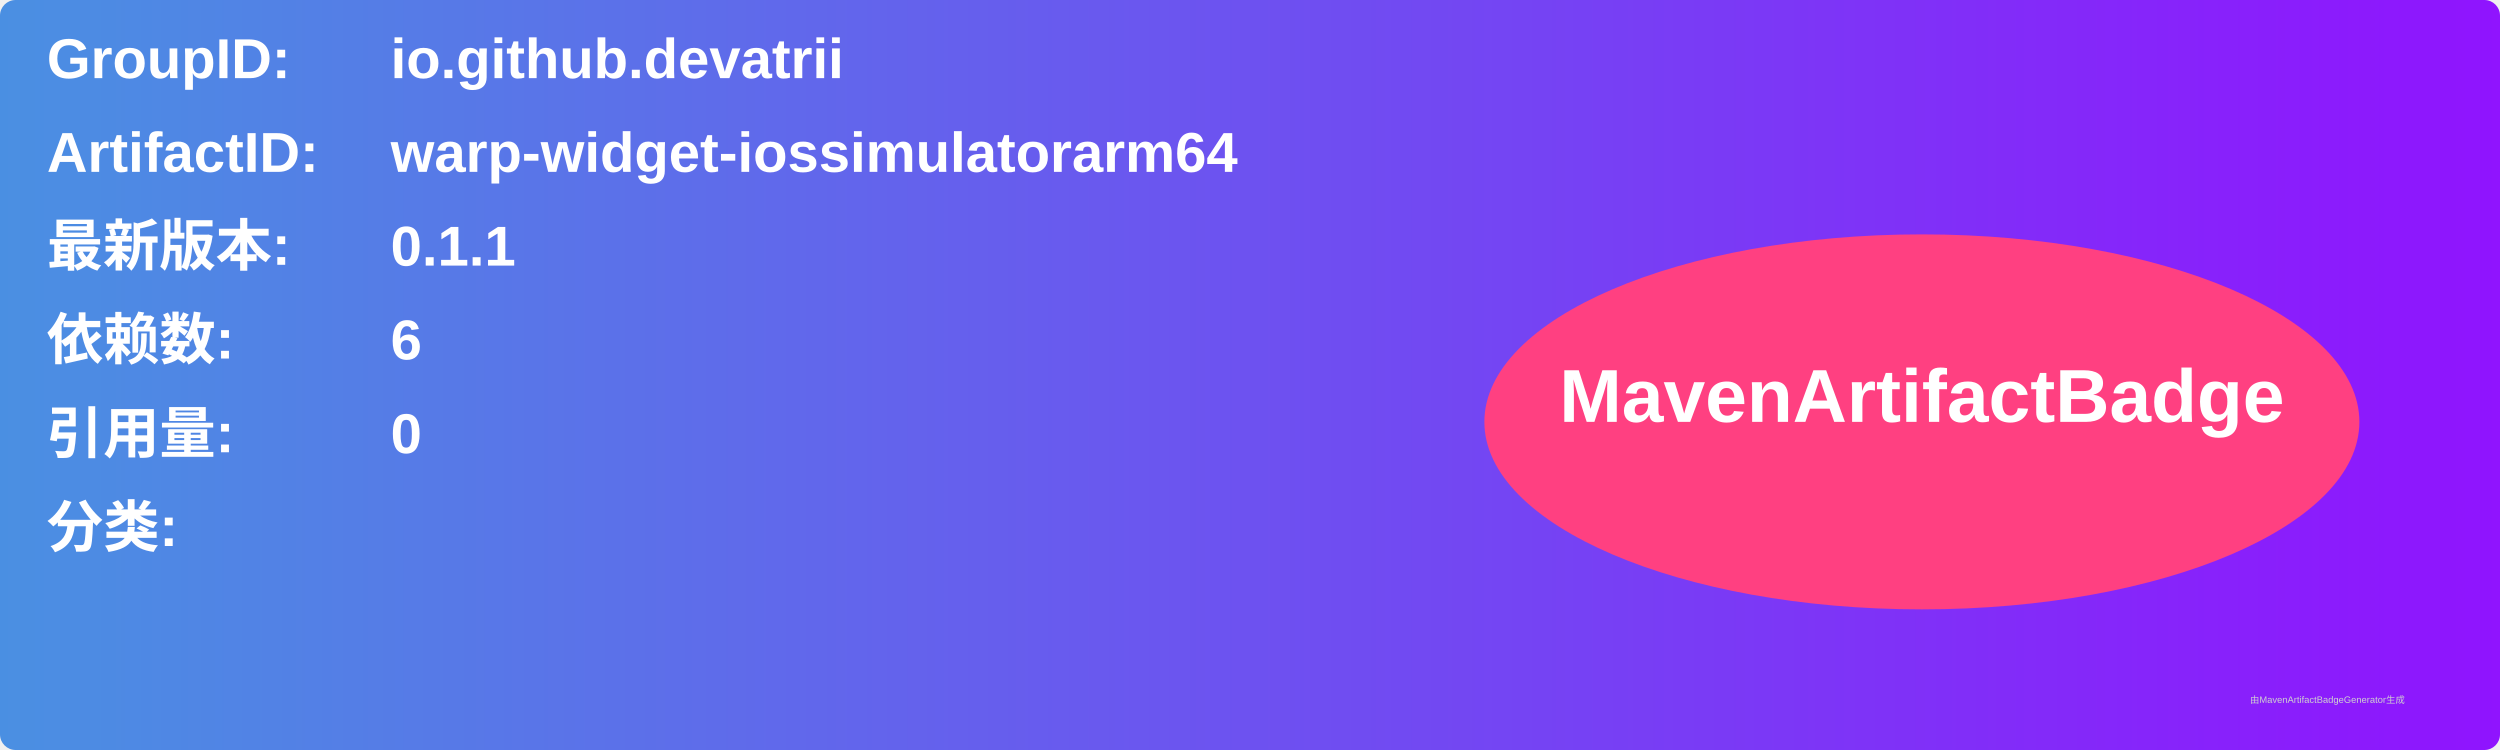
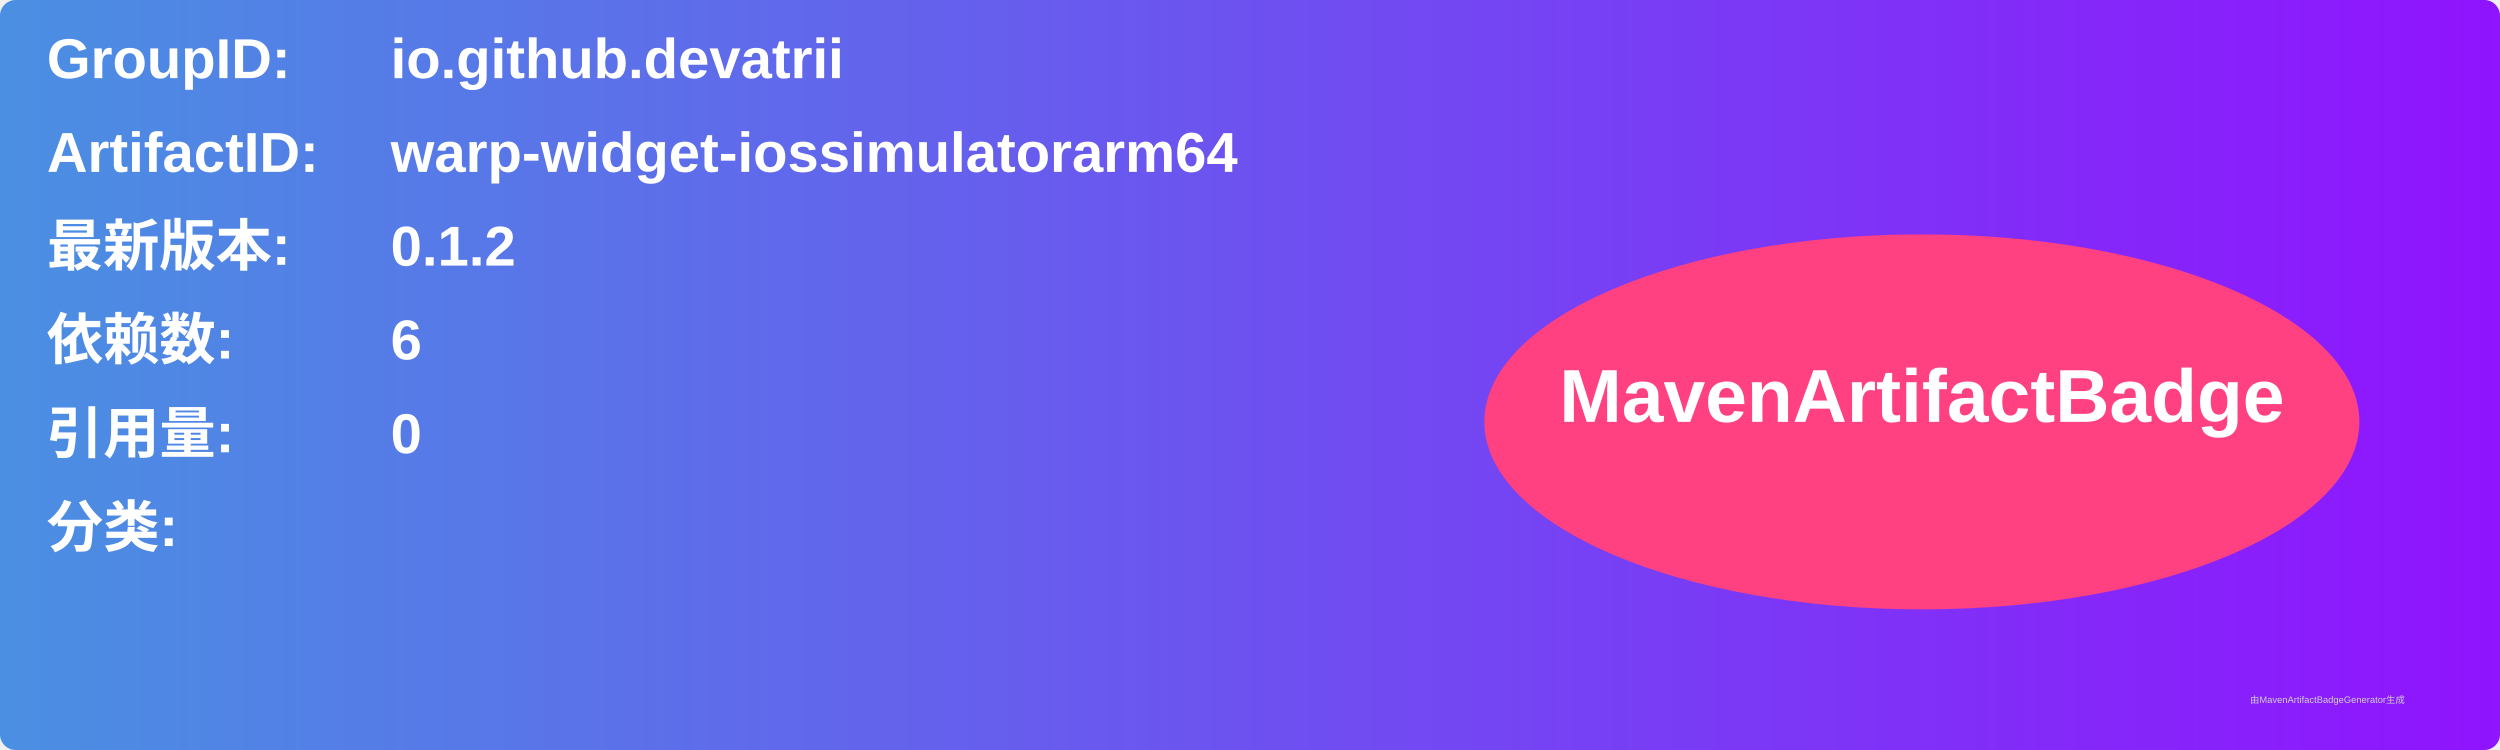
<svg xmlns="http://www.w3.org/2000/svg" width="800" height="240" viewBox="0 0 800 240">
  <linearGradient id="grad" x1="0%" y1="0%" x2="100%" y2="0%">
    <stop offset="0%" stop-color="#4a90e2" />
    <stop offset="100%" stop-color="#9013fe" />
  </linearGradient>
  <rect width="100%" height="100%" rx="5" ry="5" fill="url(#grad)" />
  <g transform="translate(15, 15)">
    <text x="0" y="10" font-family="Arial" font-size="18" fill="white" font-weight="bold" width="260">GroupID:</text>
    <text x="110" y="10" font-family="Arial" font-size="18" fill="white" font-weight="bold" width="460">io.github.devatrii</text>
    <text x="0" y="40" font-family="Arial" font-size="18" fill="white" font-weight="bold" width="260">ArtifactID:</text>
    <text x="110" y="40" font-family="Arial" font-size="18" fill="white" font-weight="bold" width="460">warp-widget-iossimulatorarm64</text>
    <text x="0" y="70" font-family="Arial" font-size="18" fill="white" font-weight="bold">最新版本:</text>
    <text x="110" y="70" font-family="Arial" font-size="18" fill="white" font-weight="bold">
-       <tspan font-weight="bold">0.1.1</tspan>
+       <tspan font-weight="bold">0.1.2</tspan>
    </text>
    <text x="0" y="100" font-family="Arial" font-size="18" fill="white" font-weight="bold">依赖数: </text>
    <text x="110" y="100" font-family="Arial" font-size="18" fill="white">
      <tspan font-weight="bold">6</tspan>
    </text>
    <text x="0" y="130" font-family="Arial" font-size="18" fill="white" font-weight="bold">引用量: </text>
    <text x="110" y="130" font-family="Arial" font-size="18" fill="white">
      <tspan font-weight="bold">0</tspan>
    </text>
    <text x="0" y="160" font-family="Arial" font-size="18" fill="white" font-weight="bold">分类:</text>
    <text x="10" y="190" font-family="Arial" font-size="10" fill="white">
      <tspan font-weight="bold" />
    </text>
    <ellipse cx="600" cy="120" rx="140" ry="60" fill="#ff4081" />
    <text x="600" y="120" text-anchor="middle" font-family="Arial" font-size="24" fill="white" font-weight="bold">MavenArtifactBadge</text>
  </g>
  <text x="720" y="225" font-family="Arial" font-size="3" fill="#d0d0d0">由MavenArtifactBadgeGenerator生成</text>
</svg>
